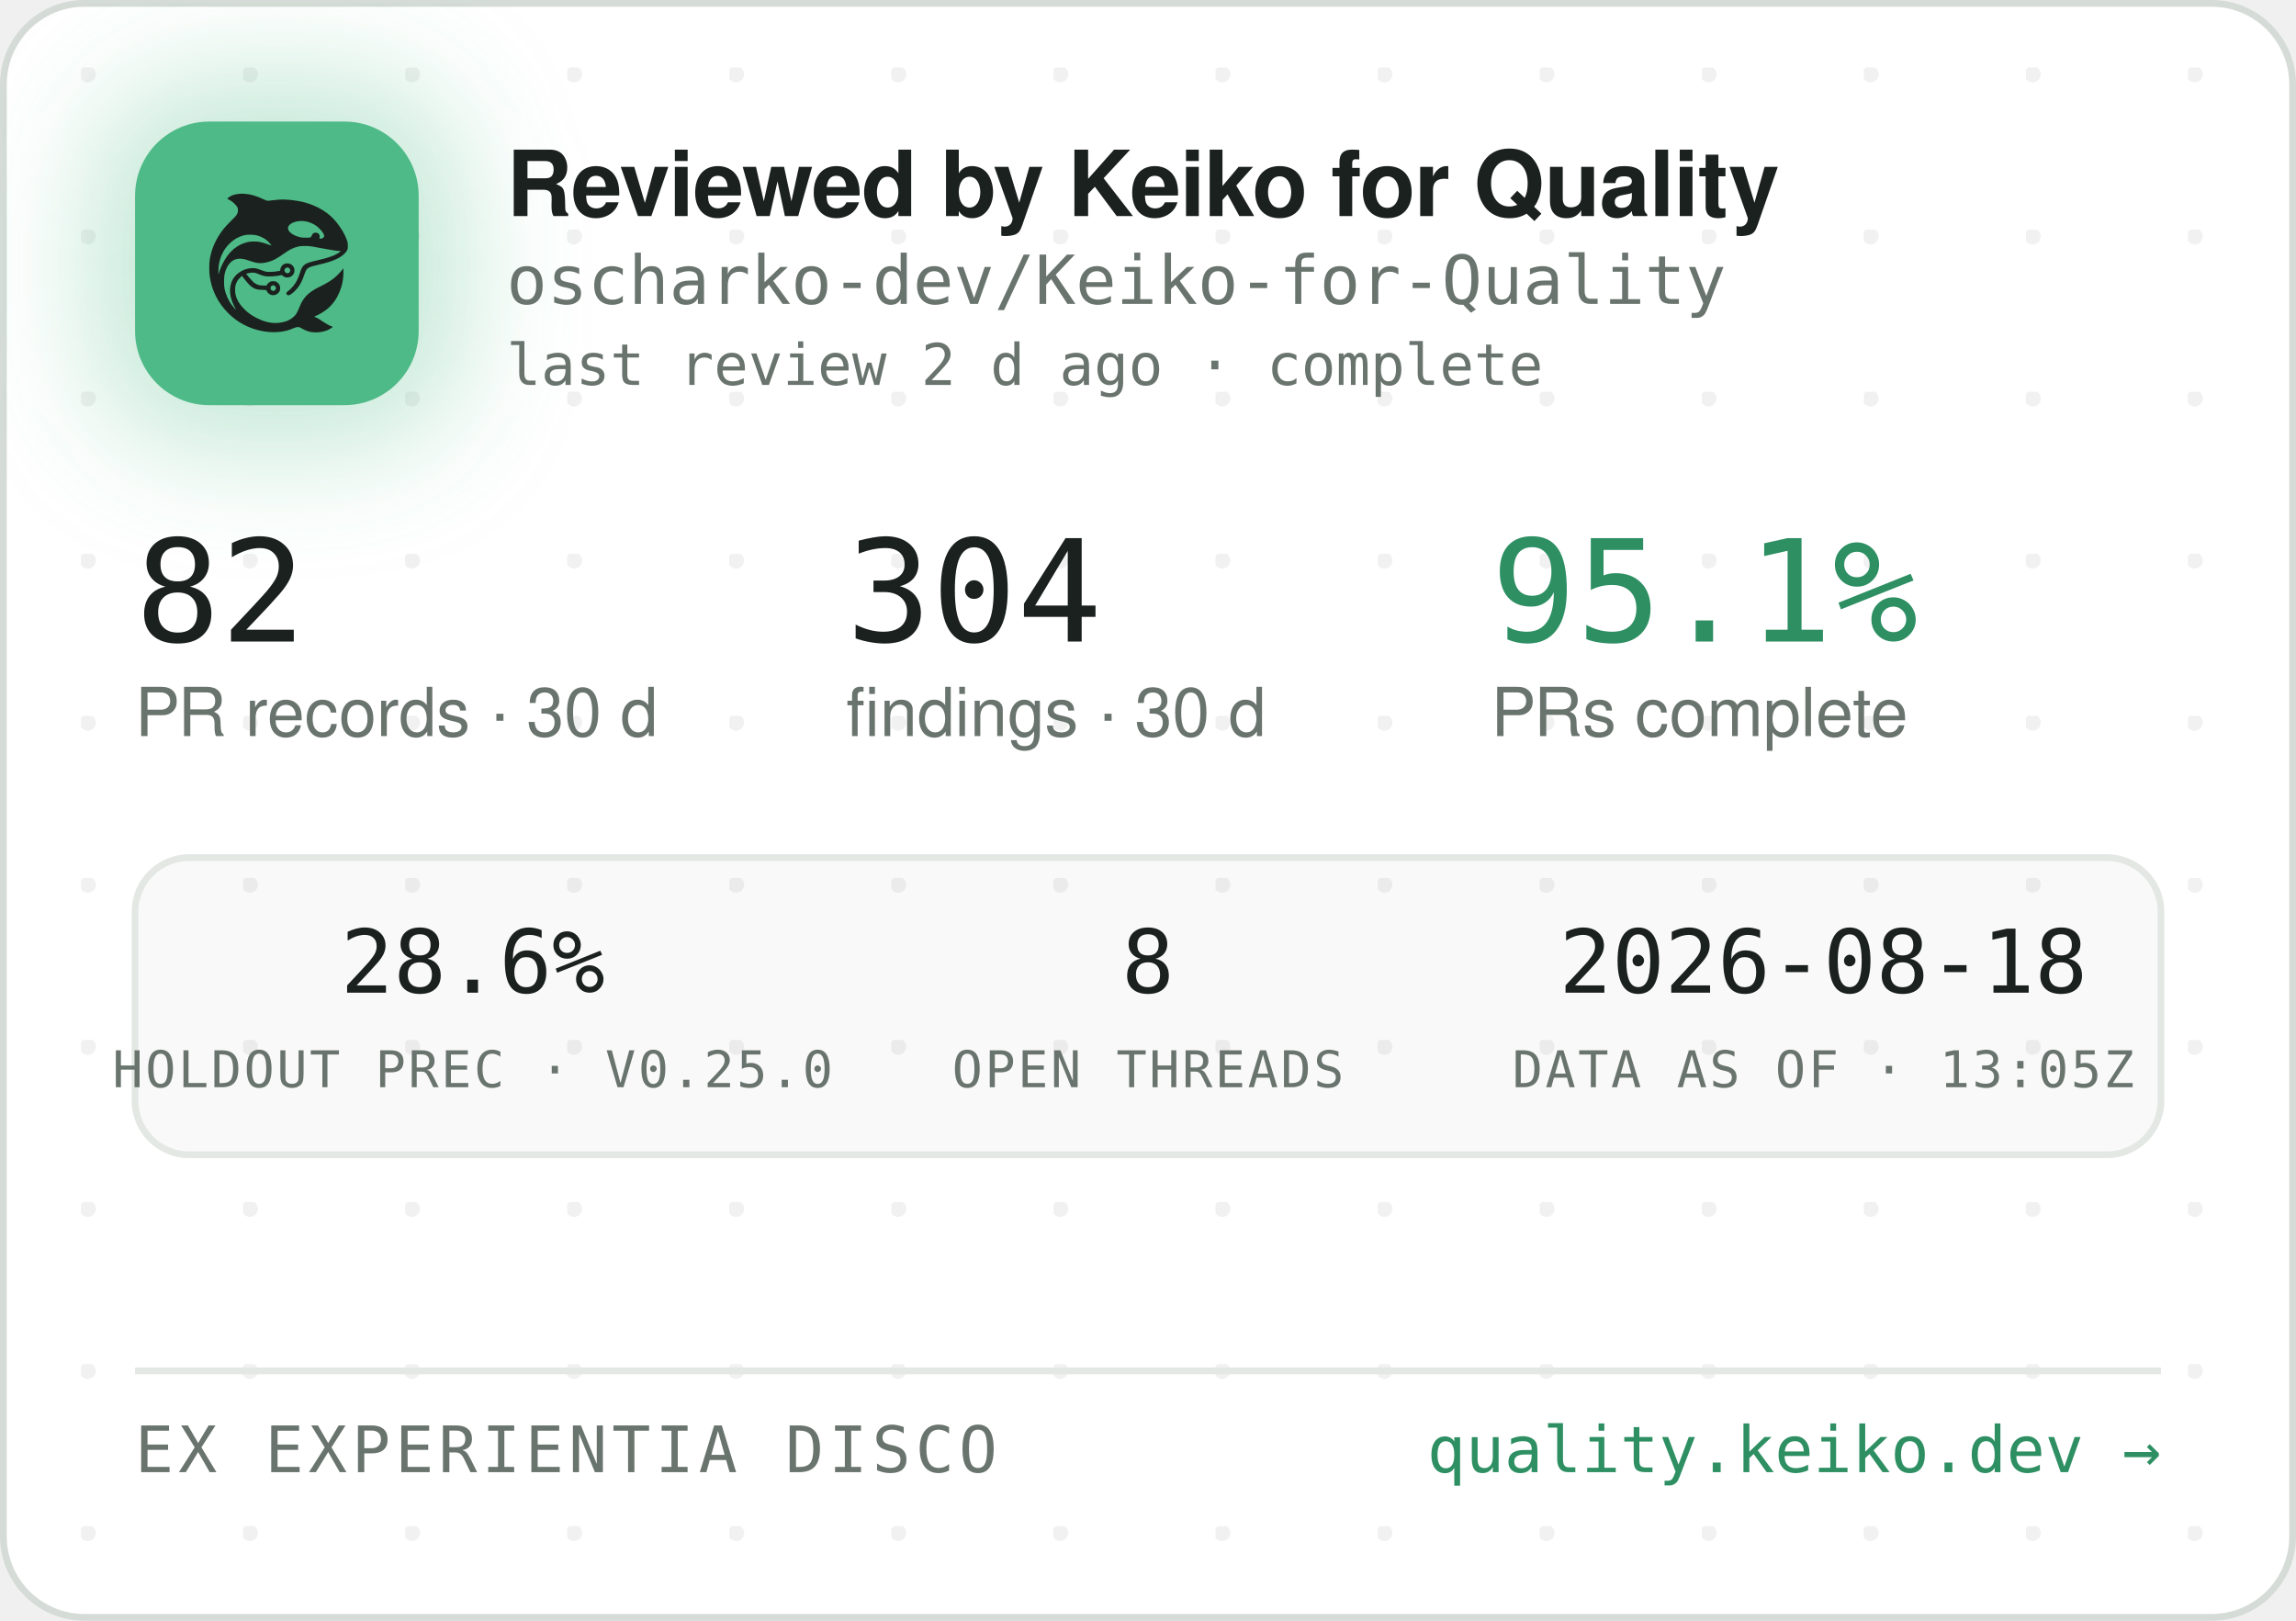
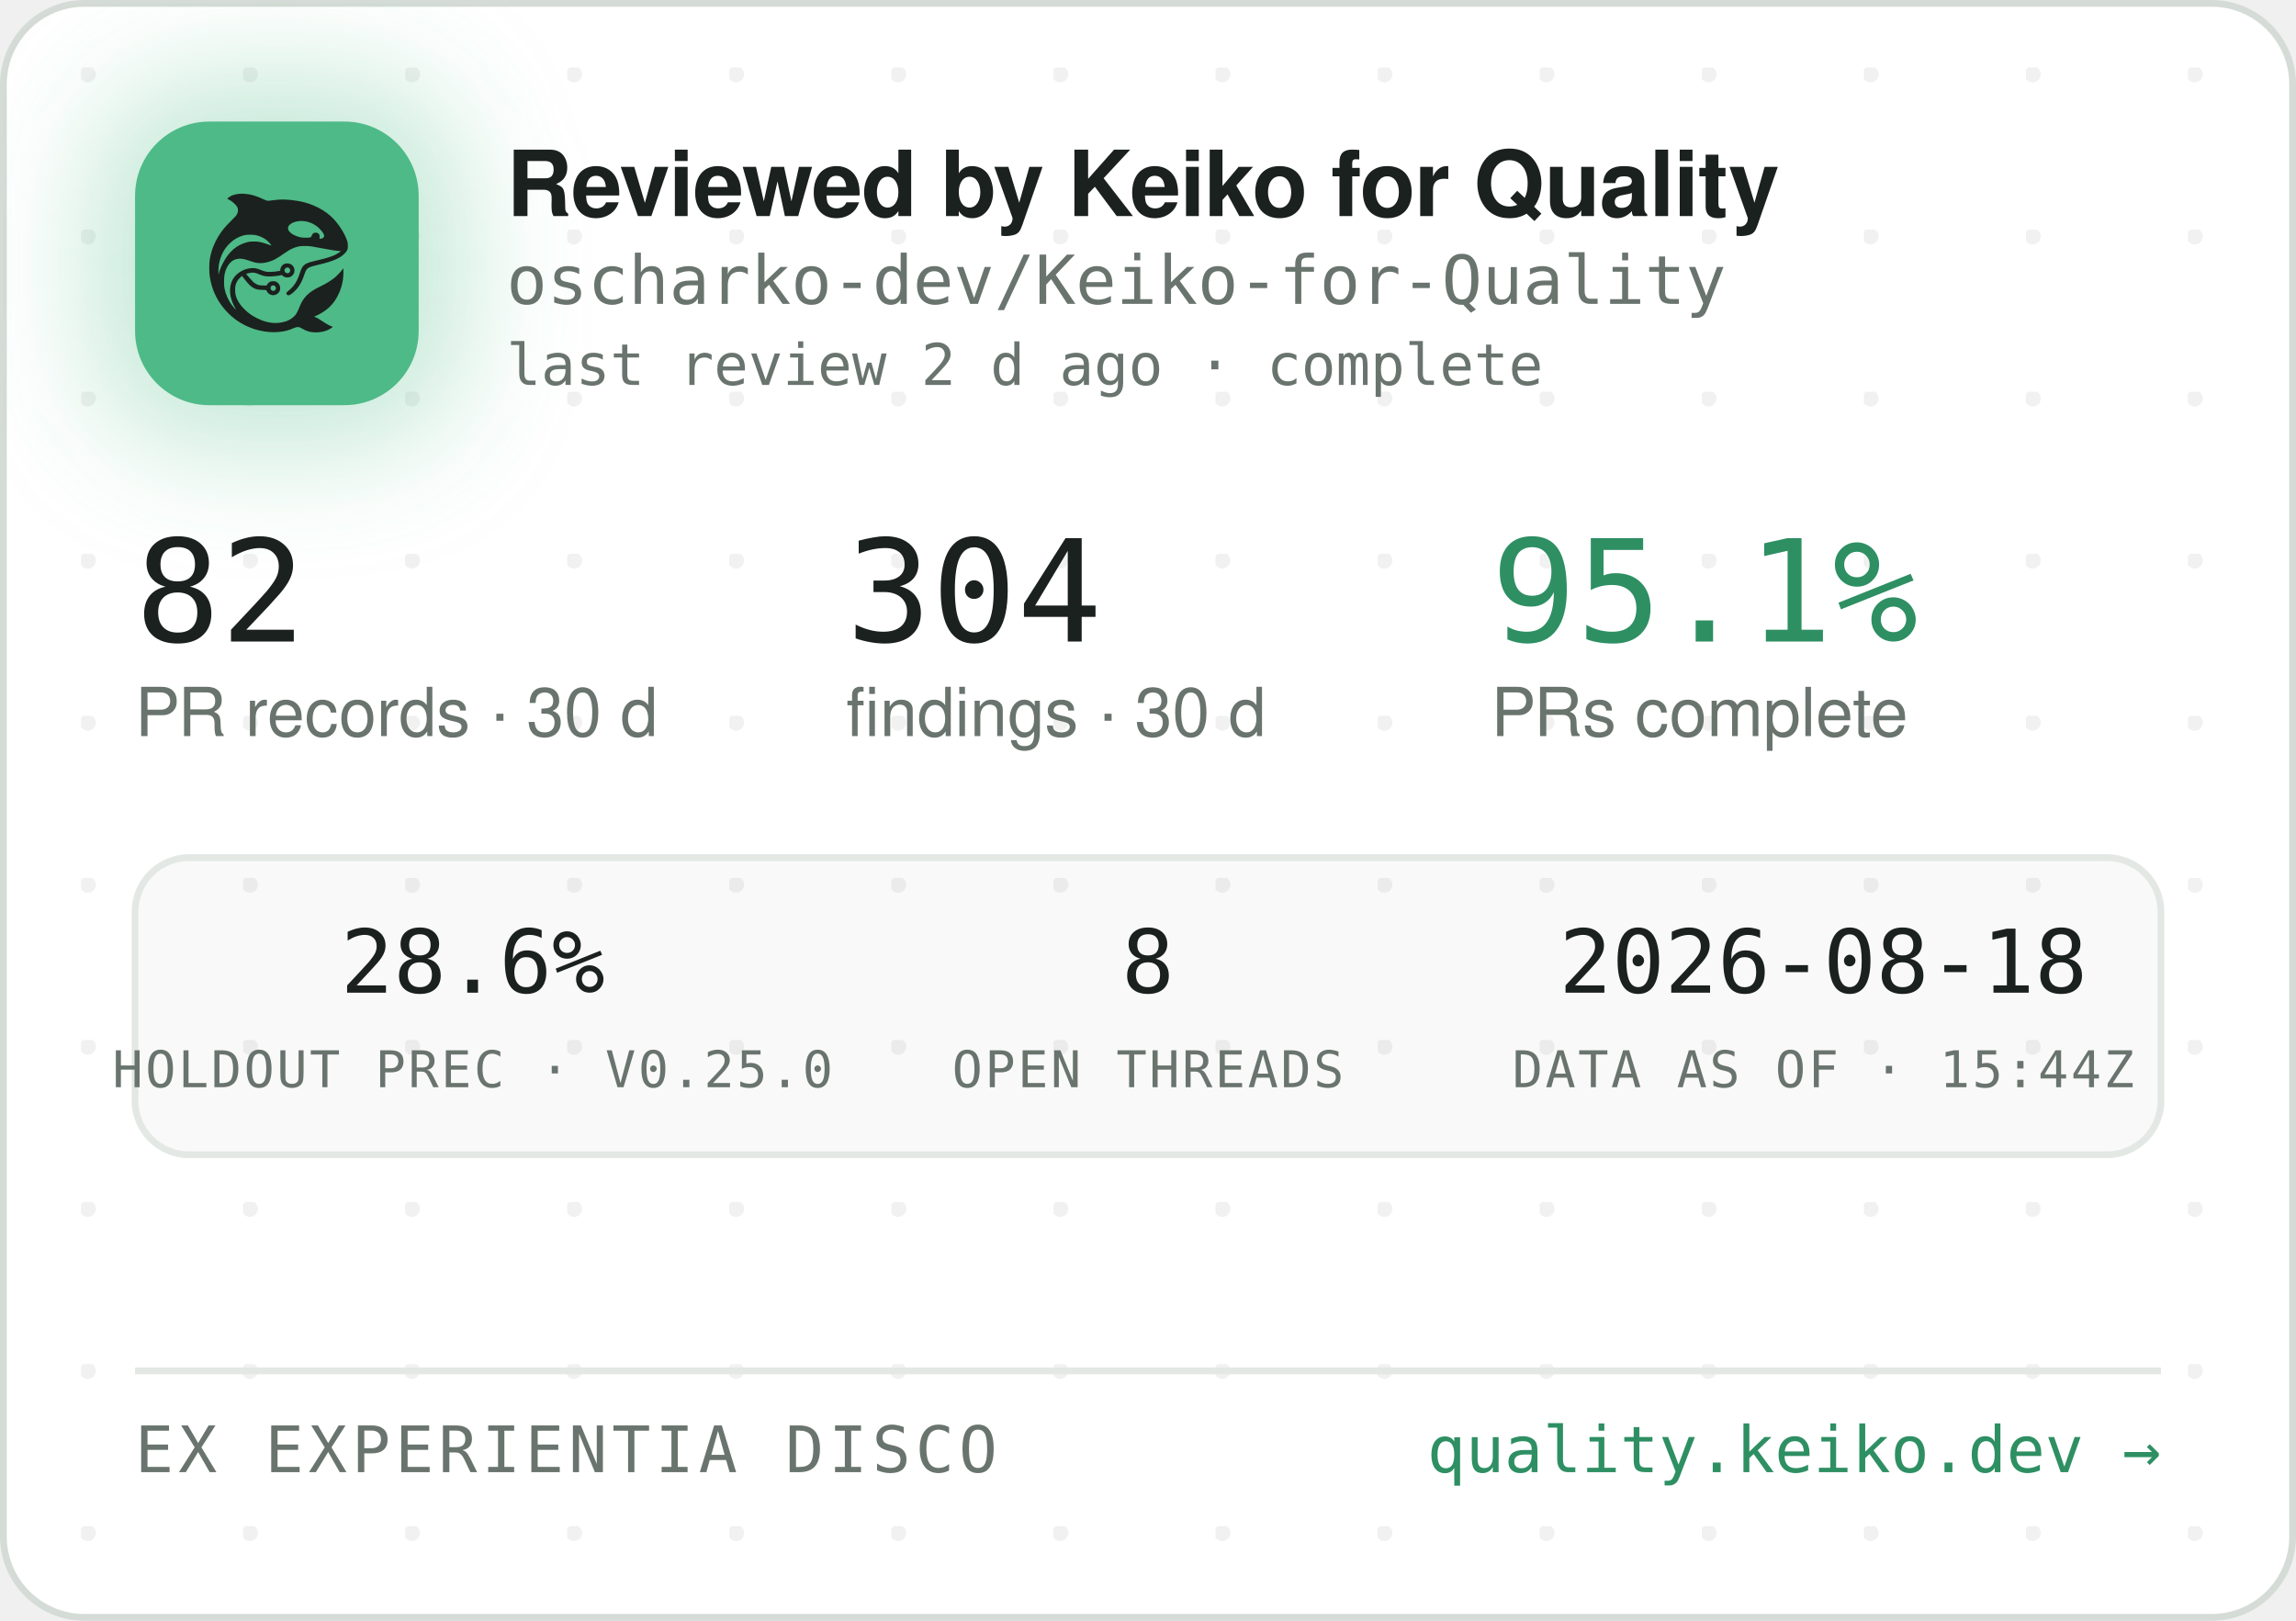
<svg xmlns="http://www.w3.org/2000/svg" width="340" height="240" viewBox="0 0 340 240" role="img" aria-label="Reviewed by Keiko for Quality — oscharko-dev/Keiko-for-Quality">
  <defs>
    <pattern id="dots" width="24" height="24" patternUnits="userSpaceOnUse" x="12" y="10">
      <circle cx="1" cy="1" r="1.2" fill="rgba(27,33,30,0.06)" />
    </pattern>
    <filter id="glow" x="-60%" y="-60%" width="220%" height="220%">
      <feGaussianBlur stdDeviation="9" />
    </filter>
    <clipPath id="card">
      <rect x="0.5" y="0.5" width="339" height="239" rx="12" />
    </clipPath>
  </defs>
  <rect x="0.5" y="0.5" width="339" height="239" rx="12" fill="#FFFFFF" stroke="#D5DBD6" />
  <rect x="0.5" y="0.5" width="339" height="239" rx="12" fill="url(#dots)" />
  <g clip-path="url(#card)">
    <rect x="14" y="12" width="54" height="54" rx="16" fill="rgba(78,186,135,0.35)" filter="url(#glow)" />
    <rect x="20" y="18" width="42" height="42" rx="11" fill="#4EBA87" />
    <g transform="translate(24,22) scale(0.03320312)">
      <g transform="translate(1024 0) scale(-1 1)">
        <g transform="translate(1024, 1024) scale(-0.1, -0.1)" fill="#1B211E" stroke="none">
          <path d="M3465 8223 c-144 -8 -314 -52 -408 -105 -69 -39 -146 -99 -146 -113 0 -5 30 -24 68 -42 146 -70 323 -229 377 -340 25 -49 29 -70 29 -138 -1 -72 -5 -88 -39 -160 -36 -75 -54 -95 -265 -305 -134 -132 -270 -279 -331 -355 -339 -425 -552 -896 -626 -1390 -25 -165 -25 -549 0 -720 92 -645 368 -1196 826 -1655 322 -324 710 -562 1145 -704 389 -126 793 -172 1155 -130 235 27 377 63 579 149 205 87 268 86 423 -7 102 -62 231 -115 335 -138 247 -56 562 -26 794 74 92 40 244 136 232 146 -4 3 -26 12 -48 19 -86 28 -246 116 -385 211 -162 112 -284 182 -357 207 l-48 17 40 15 c185 70 436 223 595 363 438 386 695 1014 678 1663 l-3 120 -50 -70 c-64 -90 -248 -280 -350 -362 -171 -136 -366 -255 -645 -391 -288 -140 -442 -243 -590 -391 -136 -137 -247 -316 -325 -526 -47 -127 -114 -262 -160 -326 -79 -107 -237 -224 -384 -283 -136 -55 -355 -96 -514 -96 -274 0 -548 71 -832 215 -242 123 -375 216 -553 389 -175 171 -287 332 -361 517 -44 114 -63 216 -63 359 0 152 17 233 74 350 35 70 59 102 136 179 l95 94 21 -29 c55 -75 219 -277 277 -338 171 -183 337 -256 582 -256 56 0 126 -3 155 -7 53 -6 54 -7 76 -57 30 -66 97 -128 172 -156 151 -57 318 11 395 160 33 62 34 193 3 261 -30 64 -88 125 -148 157 -44 23 -63 27 -141 27 -78 0 -97 -4 -140 -27 -58 -30 -131 -105 -141 -142 -6 -25 -8 -26 -93 -26 -47 0 -131 5 -186 10 -87 8 -111 15 -182 51 -45 22 -109 66 -143 96 -59 53 -326 361 -319 367 14 11 179 47 241 52 102 9 177 -7 318 -66 158 -66 243 -89 357 -99 157 -12 413 5 582 40 l93 19 44 -39 c59 -52 135 -75 228 -69 117 8 212 72 262 176 23 47 28 71 28 138 0 70 -4 89 -29 138 -55 110 -145 167 -270 174 -65 3 -91 0 -137 -18 -107 -40 -183 -140 -195 -257 l-6 -52 -51 -11 c-104 -23 -285 -41 -411 -42 -149 -1 -211 12 -402 88 -186 74 -256 88 -403 81 -193 -8 -377 -70 -546 -182 -342 -228 -485 -611 -399 -1064 30 -157 119 -388 209 -541 20 -35 35 -64 33 -66 -8 -8 -111 108 -190 214 -154 206 -278 489 -324 737 -28 154 -25 492 6 635 46 216 133 391 256 514 82 82 161 128 271 156 152 39 300 23 529 -57 217 -76 308 -101 410 -114 137 -17 284 -7 426 30 272 70 414 145 809 425 217 153 399 238 610 283 64 14 129 18 265 18 197 0 269 -9 615 -76 461 -89 843 -149 952 -149 41 0 41 0 23 -20 -28 -31 -169 -119 -254 -158 -167 -77 -388 -145 -716 -222 -399 -93 -508 -128 -608 -194 -102 -68 -160 -160 -217 -346 -35 -115 -102 -286 -149 -378 -85 -168 -227 -341 -377 -458 -105 -82 -115 -107 -69 -162 29 -34 65 -44 109 -29 86 29 261 181 371 322 126 162 201 309 295 581 61 176 90 232 145 283 62 57 163 93 470 165 439 104 640 169 863 278 206 100 368 240 434 375 32 67 33 71 33 198 -1 120 -3 138 -34 229 -98 294 -319 655 -573 936 -381 421 -968 723 -1618 834 -448 76 -767 83 -1169 25 -80 -12 -165 -19 -190 -17 -26 3 -90 26 -146 53 -343 162 -576 233 -842 255 -114 9 -141 10 -248 3z m2926 -1227 c164 -27 346 -102 485 -202 181 -129 354 -348 354 -448 0 -64 -75 -126 -154 -126 -60 0 -63 4 -52 70 8 50 7 65 -9 100 -29 64 -74 93 -151 98 -54 4 -70 1 -107 -21 -42 -25 -61 -52 -91 -129 -25 -64 -55 -73 -246 -73 -121 0 -187 5 -248 18 -318 70 -556 242 -556 402 0 218 388 374 775 311z m-2249 -611 c119 -21 208 -50 321 -106 114 -56 177 -100 266 -184 67 -63 157 -173 148 -181 -2 -3 -61 18 -130 45 -131 52 -298 100 -427 122 -113 20 -367 17 -470 -4 -502 -106 -885 -433 -1160 -992 -70 -142 -160 -379 -160 -424 0 -9 -5 -23 -11 -31 -13 -19 -5 316 10 410 80 482 295 846 661 1117 145 107 350 197 522 228 100 18 326 18 430 0z m1485 -1456 c95 -36 119 -159 42 -223 -78 -66 -209 -1 -209 104 0 60 33 100 99 121 36 10 36 10 68 -2z m-591 -822 c29 -26 37 -42 40 -77 6 -54 -9 -86 -55 -117 -41 -28 -70 -29 -119 -4 -44 22 -62 55 -62 112 0 51 13 75 53 99 50 31 101 26 143 -13z" />
        </g>
      </g>
    </g>
    <text x="75" y="32" font-family="-apple-system,'Segoe UI',Helvetica,Arial,sans-serif" font-size="13.5" font-weight="650" letter-spacing="-0.14" fill="#1B211E">Reviewed by Keiko for Quality</text>
    <text x="75" y="45" font-family="'JetBrains Mono',SFMono-Regular,Consolas,Menlo,monospace" font-size="10" fill="#6A746E">oscharko-dev/Keiko-for-Quality</text>
    <text x="75" y="57" font-family="'JetBrains Mono',SFMono-Regular,Consolas,Menlo,monospace" font-size="8.5" fill="#6A746E">last review 2 d ago · complete</text>
    <text x="20" y="95" font-family="'JetBrains Mono',SFMono-Regular,Consolas,Menlo,monospace" font-size="21" fill="#1B211E">82</text>
    <text x="20" y="109" font-family="-apple-system,'Segoe UI',Helvetica,Arial,sans-serif" font-size="10" fill="#6A746E">PR records · 30 d</text>
    <text x="125.3" y="95" font-family="'JetBrains Mono',SFMono-Regular,Consolas,Menlo,monospace" font-size="21" fill="#1B211E">304</text>
    <text x="125.3" y="109" font-family="-apple-system,'Segoe UI',Helvetica,Arial,sans-serif" font-size="10" fill="#6A746E">findings · 30 d</text>
    <text x="220.8" y="95" font-family="'JetBrains Mono',SFMono-Regular,Consolas,Menlo,monospace" font-size="21" fill="#2E8F63">95.1%</text>
    <text x="220.8" y="109" font-family="-apple-system,'Segoe UI',Helvetica,Arial,sans-serif" font-size="10" fill="#6A746E">PRs complete</text>
    <rect x="20" y="127" width="300" height="44" rx="8" fill="rgba(27,33,30,0.025)" stroke="#E3E8E4" />
    <text x="70" y="147" text-anchor="middle" font-family="'JetBrains Mono',SFMono-Regular,Consolas,Menlo,monospace" font-size="13" fill="#1B211E">28.6%</text>
    <text x="70" y="161" text-anchor="middle" font-family="'JetBrains Mono',SFMono-Regular,Consolas,Menlo,monospace" font-size="7.5" letter-spacing="0.35" fill="#6A746E">HOLDOUT PREC · V0.25.0</text>
    <text x="170" y="147" text-anchor="middle" font-family="'JetBrains Mono',SFMono-Regular,Consolas,Menlo,monospace" font-size="13" fill="#1B211E">8</text>
    <text x="170" y="161" text-anchor="middle" font-family="'JetBrains Mono',SFMono-Regular,Consolas,Menlo,monospace" font-size="7.5" letter-spacing="0.35" fill="#6A746E">OPEN THREADS</text>
    <text x="270" y="147" text-anchor="middle" font-family="'JetBrains Mono',SFMono-Regular,Consolas,Menlo,monospace" font-size="13" fill="#1B211E">2026-08-18</text>
-     <text x="270" y="161" text-anchor="middle" font-family="'JetBrains Mono',SFMono-Regular,Consolas,Menlo,monospace" font-size="7.5" letter-spacing="0.35" fill="#6A746E">DATA AS OF · 13:05Z</text>
+     <text x="270" y="161" text-anchor="middle" font-family="'JetBrains Mono',SFMono-Regular,Consolas,Menlo,monospace" font-size="7.5" letter-spacing="0.35" fill="#6A746E">DATA AS OF · 15:44Z</text>
    <line x1="20" y1="203" x2="320" y2="203" stroke="#E3E8E4" />
    <text x="20" y="218" font-family="'JetBrains Mono',SFMono-Regular,Consolas,Menlo,monospace" font-size="9.5" letter-spacing="0.7" fill="#6A746E">EX EXPERIENTIA DISCO</text>
    <text x="320" y="218" text-anchor="end" font-family="'JetBrains Mono',SFMono-Regular,Consolas,Menlo,monospace" font-size="9.5" fill="#2E8F63">quality.keiko.dev →</text>
  </g>
</svg>
